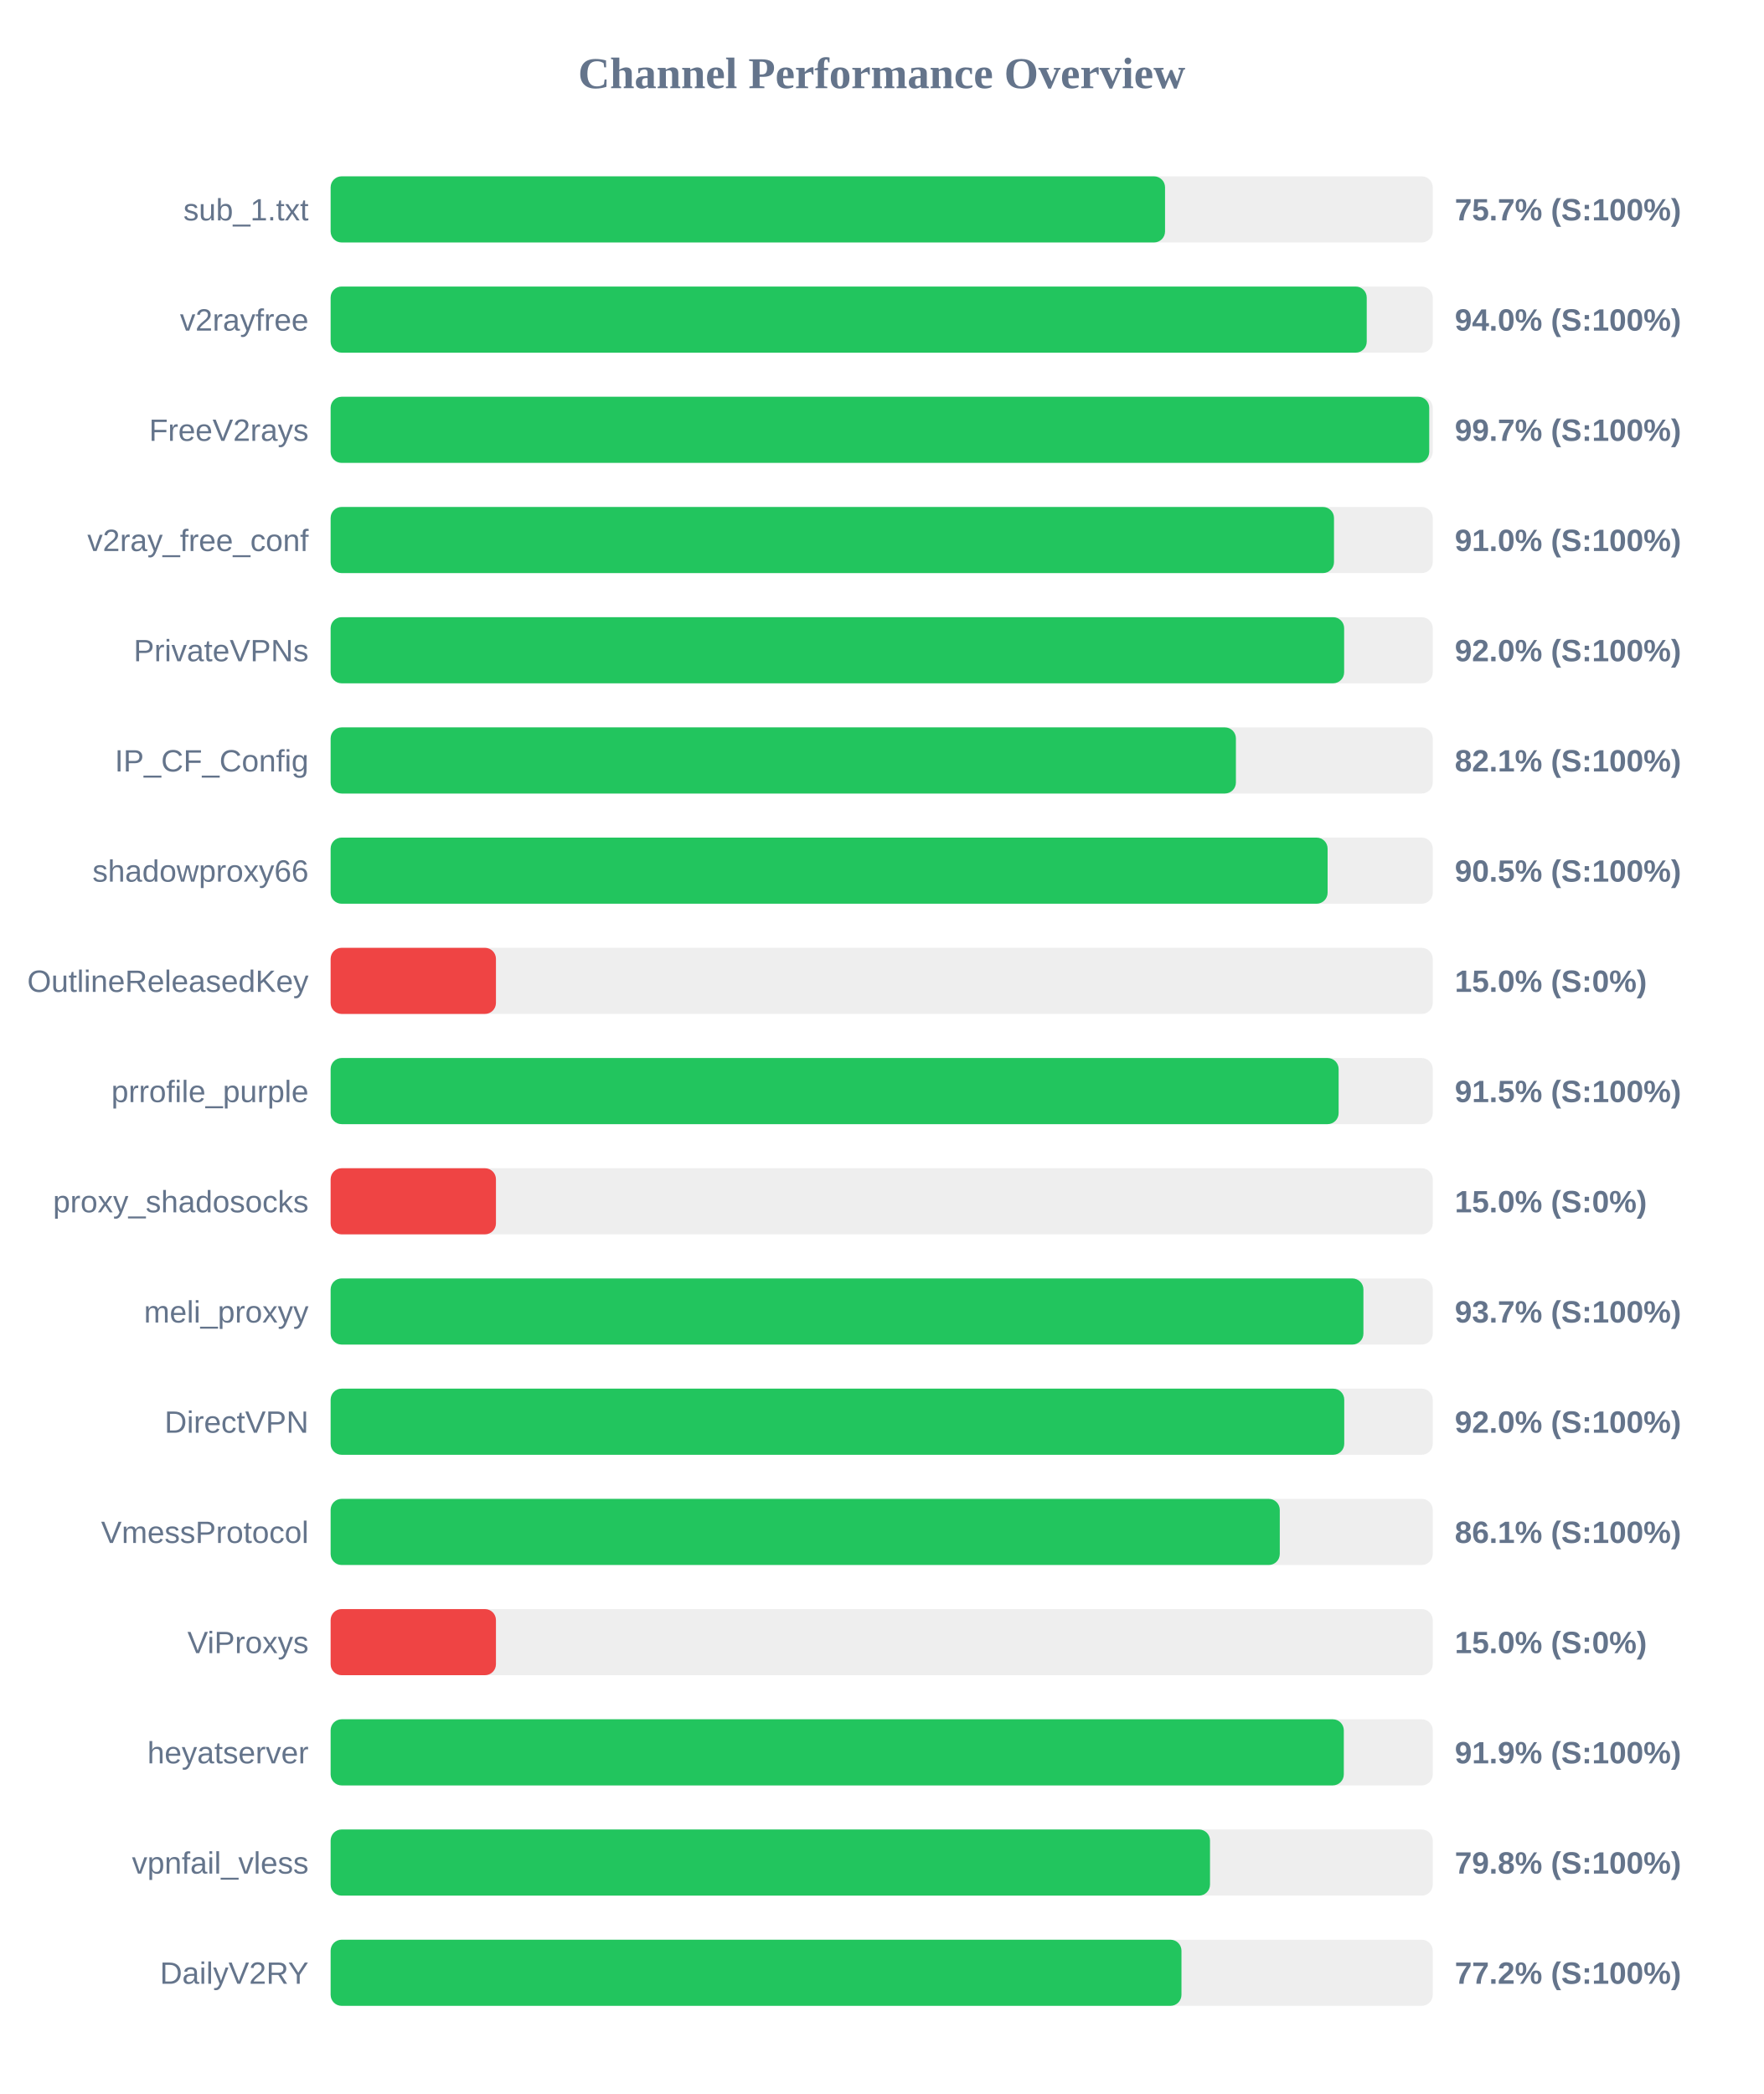
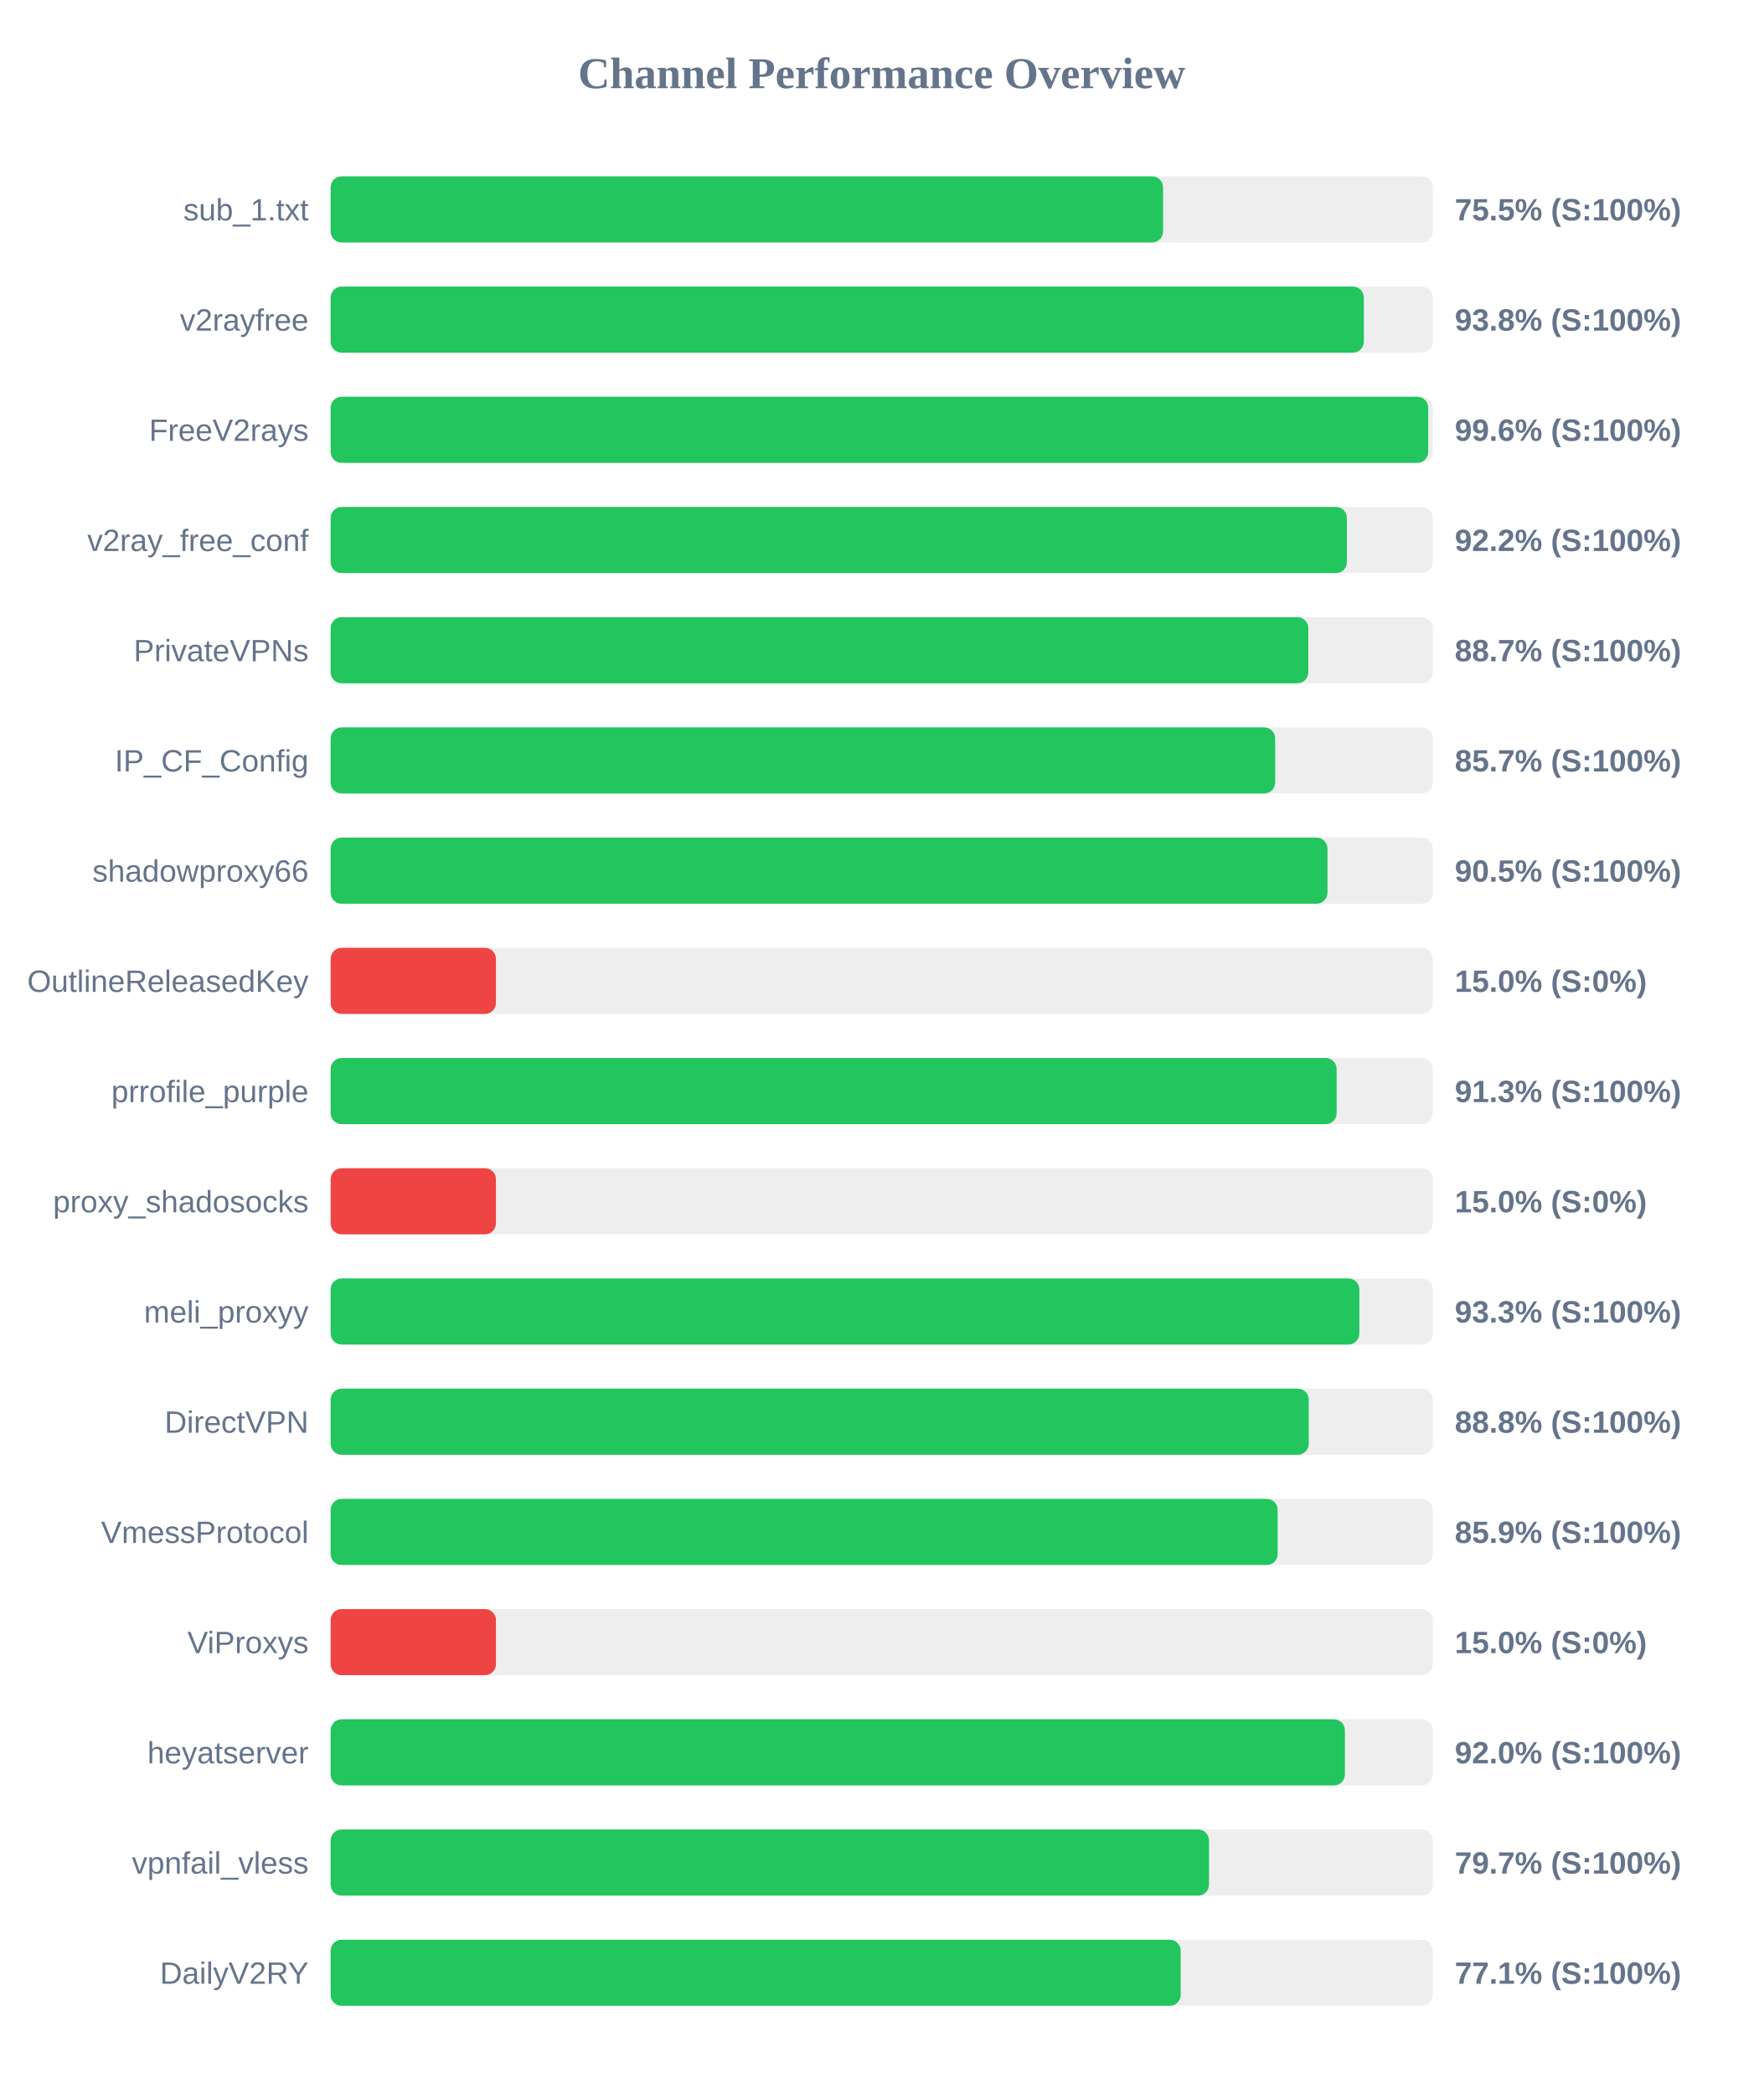
<svg xmlns="http://www.w3.org/2000/svg" width="800" height="950" version="1.1">
  <style>
        .row { font: 14px Arial; fill: #64748b; }
        .score { font: bold 14px Arial; fill: #64748b; }
    </style>
  <text x="400" y="40" text-anchor="middle" font-size="20px" font-weight="bold" fill="#64748b">Channel Performance Overview</text>
  <rect x="150" y="80" width="500" height="30" fill="#eee" rx="5" />
-   <rect x="150" y="80" width="378.55" height="30" fill="#22c55e" rx="5" />
+   <rect x="150" y="80" width="377.65" height="30" fill="#22c55e" rx="5" />
  <text x="140" y="100" text-anchor="end" class="row">sub_1.txt</text>
-   <text x="660" y="100" text-anchor="start" class="score">75.7% (S:100%)</text>
+   <text x="660" y="100" text-anchor="start" class="score">75.5% (S:100%)</text>
  <rect x="150" y="130" width="500" height="30" fill="#eee" rx="5" />
-   <rect x="150" y="130" width="470.05" height="30" fill="#22c55e" rx="5" />
+   <rect x="150" y="130" width="468.75" height="30" fill="#22c55e" rx="5" />
  <text x="140" y="150" text-anchor="end" class="row">v2rayfree</text>
-   <text x="660" y="150" text-anchor="start" class="score">94.0% (S:100%)</text>
+   <text x="660" y="150" text-anchor="start" class="score">93.8% (S:100%)</text>
  <rect x="150" y="180" width="500" height="30" fill="#eee" rx="5" />
-   <rect x="150" y="180" width="498.4" height="30" fill="#22c55e" rx="5" />
+   <rect x="150" y="180" width="497.95" height="30" fill="#22c55e" rx="5" />
  <text x="140" y="200" text-anchor="end" class="row">FreeV2rays</text>
-   <text x="660" y="200" text-anchor="start" class="score">99.7% (S:100%)</text>
+   <text x="660" y="200" text-anchor="start" class="score">99.6% (S:100%)</text>
  <rect x="150" y="230" width="500" height="30" fill="#eee" rx="5" />
-   <rect x="150" y="230" width="455.2" height="30" fill="#22c55e" rx="5" />
+   <rect x="150" y="230" width="461.05" height="30" fill="#22c55e" rx="5" />
  <text x="140" y="250" text-anchor="end" class="row">v2ray_free_conf</text>
-   <text x="660" y="250" text-anchor="start" class="score">91.0% (S:100%)</text>
+   <text x="660" y="250" text-anchor="start" class="score">92.2% (S:100%)</text>
  <rect x="150" y="280" width="500" height="30" fill="#eee" rx="5" />
-   <rect x="150" y="280" width="459.8" height="30" fill="#22c55e" rx="5" />
+   <rect x="150" y="280" width="443.55" height="30" fill="#22c55e" rx="5" />
  <text x="140" y="300" text-anchor="end" class="row">PrivateVPNs</text>
-   <text x="660" y="300" text-anchor="start" class="score">92.0% (S:100%)</text>
+   <text x="660" y="300" text-anchor="start" class="score">88.7% (S:100%)</text>
  <rect x="150" y="330" width="500" height="30" fill="#eee" rx="5" />
-   <rect x="150" y="330" width="410.7" height="30" fill="#22c55e" rx="5" />
+   <rect x="150" y="330" width="428.5" height="30" fill="#22c55e" rx="5" />
  <text x="140" y="350" text-anchor="end" class="row">IP_CF_Config</text>
-   <text x="660" y="350" text-anchor="start" class="score">82.1% (S:100%)</text>
+   <text x="660" y="350" text-anchor="start" class="score">85.7% (S:100%)</text>
  <rect x="150" y="380" width="500" height="30" fill="#eee" rx="5" />
-   <rect x="150" y="380" width="452.3" height="30" fill="#22c55e" rx="5" />
+   <rect x="150" y="380" width="452.25" height="30" fill="#22c55e" rx="5" />
  <text x="140" y="400" text-anchor="end" class="row">shadowproxy66</text>
  <text x="660" y="400" text-anchor="start" class="score">90.5% (S:100%)</text>
  <rect x="150" y="430" width="500" height="30" fill="#eee" rx="5" />
  <rect x="150" y="430" width="75.0" height="30" fill="#ef4444" rx="5" />
  <text x="140" y="450" text-anchor="end" class="row">OutlineReleasedKey</text>
  <text x="660" y="450" text-anchor="start" class="score">15.0% (S:0%)</text>
  <rect x="150" y="480" width="500" height="30" fill="#eee" rx="5" />
-   <rect x="150" y="480" width="457.3" height="30" fill="#22c55e" rx="5" />
+   <rect x="150" y="480" width="456.4" height="30" fill="#22c55e" rx="5" />
  <text x="140" y="500" text-anchor="end" class="row">prrofile_purple</text>
-   <text x="660" y="500" text-anchor="start" class="score">91.5% (S:100%)</text>
+   <text x="660" y="500" text-anchor="start" class="score">91.3% (S:100%)</text>
  <rect x="150" y="530" width="500" height="30" fill="#eee" rx="5" />
  <rect x="150" y="530" width="75.0" height="30" fill="#ef4444" rx="5" />
  <text x="140" y="550" text-anchor="end" class="row">proxy_shadosocks</text>
  <text x="660" y="550" text-anchor="start" class="score">15.0% (S:0%)</text>
  <rect x="150" y="580" width="500" height="30" fill="#eee" rx="5" />
-   <rect x="150" y="580" width="468.55" height="30" fill="#22c55e" rx="5" />
+   <rect x="150" y="580" width="466.7" height="30" fill="#22c55e" rx="5" />
  <text x="140" y="600" text-anchor="end" class="row">meli_proxyy</text>
-   <text x="660" y="600" text-anchor="start" class="score">93.7% (S:100%)</text>
+   <text x="660" y="600" text-anchor="start" class="score">93.3% (S:100%)</text>
  <rect x="150" y="630" width="500" height="30" fill="#eee" rx="5" />
-   <rect x="150" y="630" width="459.85" height="30" fill="#22c55e" rx="5" />
+   <rect x="150" y="630" width="443.75" height="30" fill="#22c55e" rx="5" />
  <text x="140" y="650" text-anchor="end" class="row">DirectVPN</text>
-   <text x="660" y="650" text-anchor="start" class="score">92.0% (S:100%)</text>
+   <text x="660" y="650" text-anchor="start" class="score">88.8% (S:100%)</text>
  <rect x="150" y="680" width="500" height="30" fill="#eee" rx="5" />
-   <rect x="150" y="680" width="430.6" height="30" fill="#22c55e" rx="5" />
+   <rect x="150" y="680" width="429.65" height="30" fill="#22c55e" rx="5" />
  <text x="140" y="700" text-anchor="end" class="row">VmessProtocol</text>
-   <text x="660" y="700" text-anchor="start" class="score">86.1% (S:100%)</text>
+   <text x="660" y="700" text-anchor="start" class="score">85.9% (S:100%)</text>
  <rect x="150" y="730" width="500" height="30" fill="#eee" rx="5" />
  <rect x="150" y="730" width="75.0" height="30" fill="#ef4444" rx="5" />
  <text x="140" y="750" text-anchor="end" class="row">ViProxys</text>
  <text x="660" y="750" text-anchor="start" class="score">15.0% (S:0%)</text>
  <rect x="150" y="780" width="500" height="30" fill="#eee" rx="5" />
-   <rect x="150" y="780" width="459.65" height="30" fill="#22c55e" rx="5" />
+   <rect x="150" y="780" width="460.15" height="30" fill="#22c55e" rx="5" />
  <text x="140" y="800" text-anchor="end" class="row">heyatserver</text>
-   <text x="660" y="800" text-anchor="start" class="score">91.9% (S:100%)</text>
+   <text x="660" y="800" text-anchor="start" class="score">92.0% (S:100%)</text>
  <rect x="150" y="830" width="500" height="30" fill="#eee" rx="5" />
-   <rect x="150" y="830" width="398.95" height="30" fill="#22c55e" rx="5" />
+   <rect x="150" y="830" width="398.5" height="30" fill="#22c55e" rx="5" />
  <text x="140" y="850" text-anchor="end" class="row">vpnfail_vless</text>
-   <text x="660" y="850" text-anchor="start" class="score">79.8% (S:100%)</text>
+   <text x="660" y="850" text-anchor="start" class="score">79.7% (S:100%)</text>
  <rect x="150" y="880" width="500" height="30" fill="#eee" rx="5" />
-   <rect x="150" y="880" width="386.0" height="30" fill="#22c55e" rx="5" />
+   <rect x="150" y="880" width="385.65" height="30" fill="#22c55e" rx="5" />
  <text x="140" y="900" text-anchor="end" class="row">DailyV2RY</text>
-   <text x="660" y="900" text-anchor="start" class="score">77.2% (S:100%)</text>
+   <text x="660" y="900" text-anchor="start" class="score">77.1% (S:100%)</text>
</svg>
